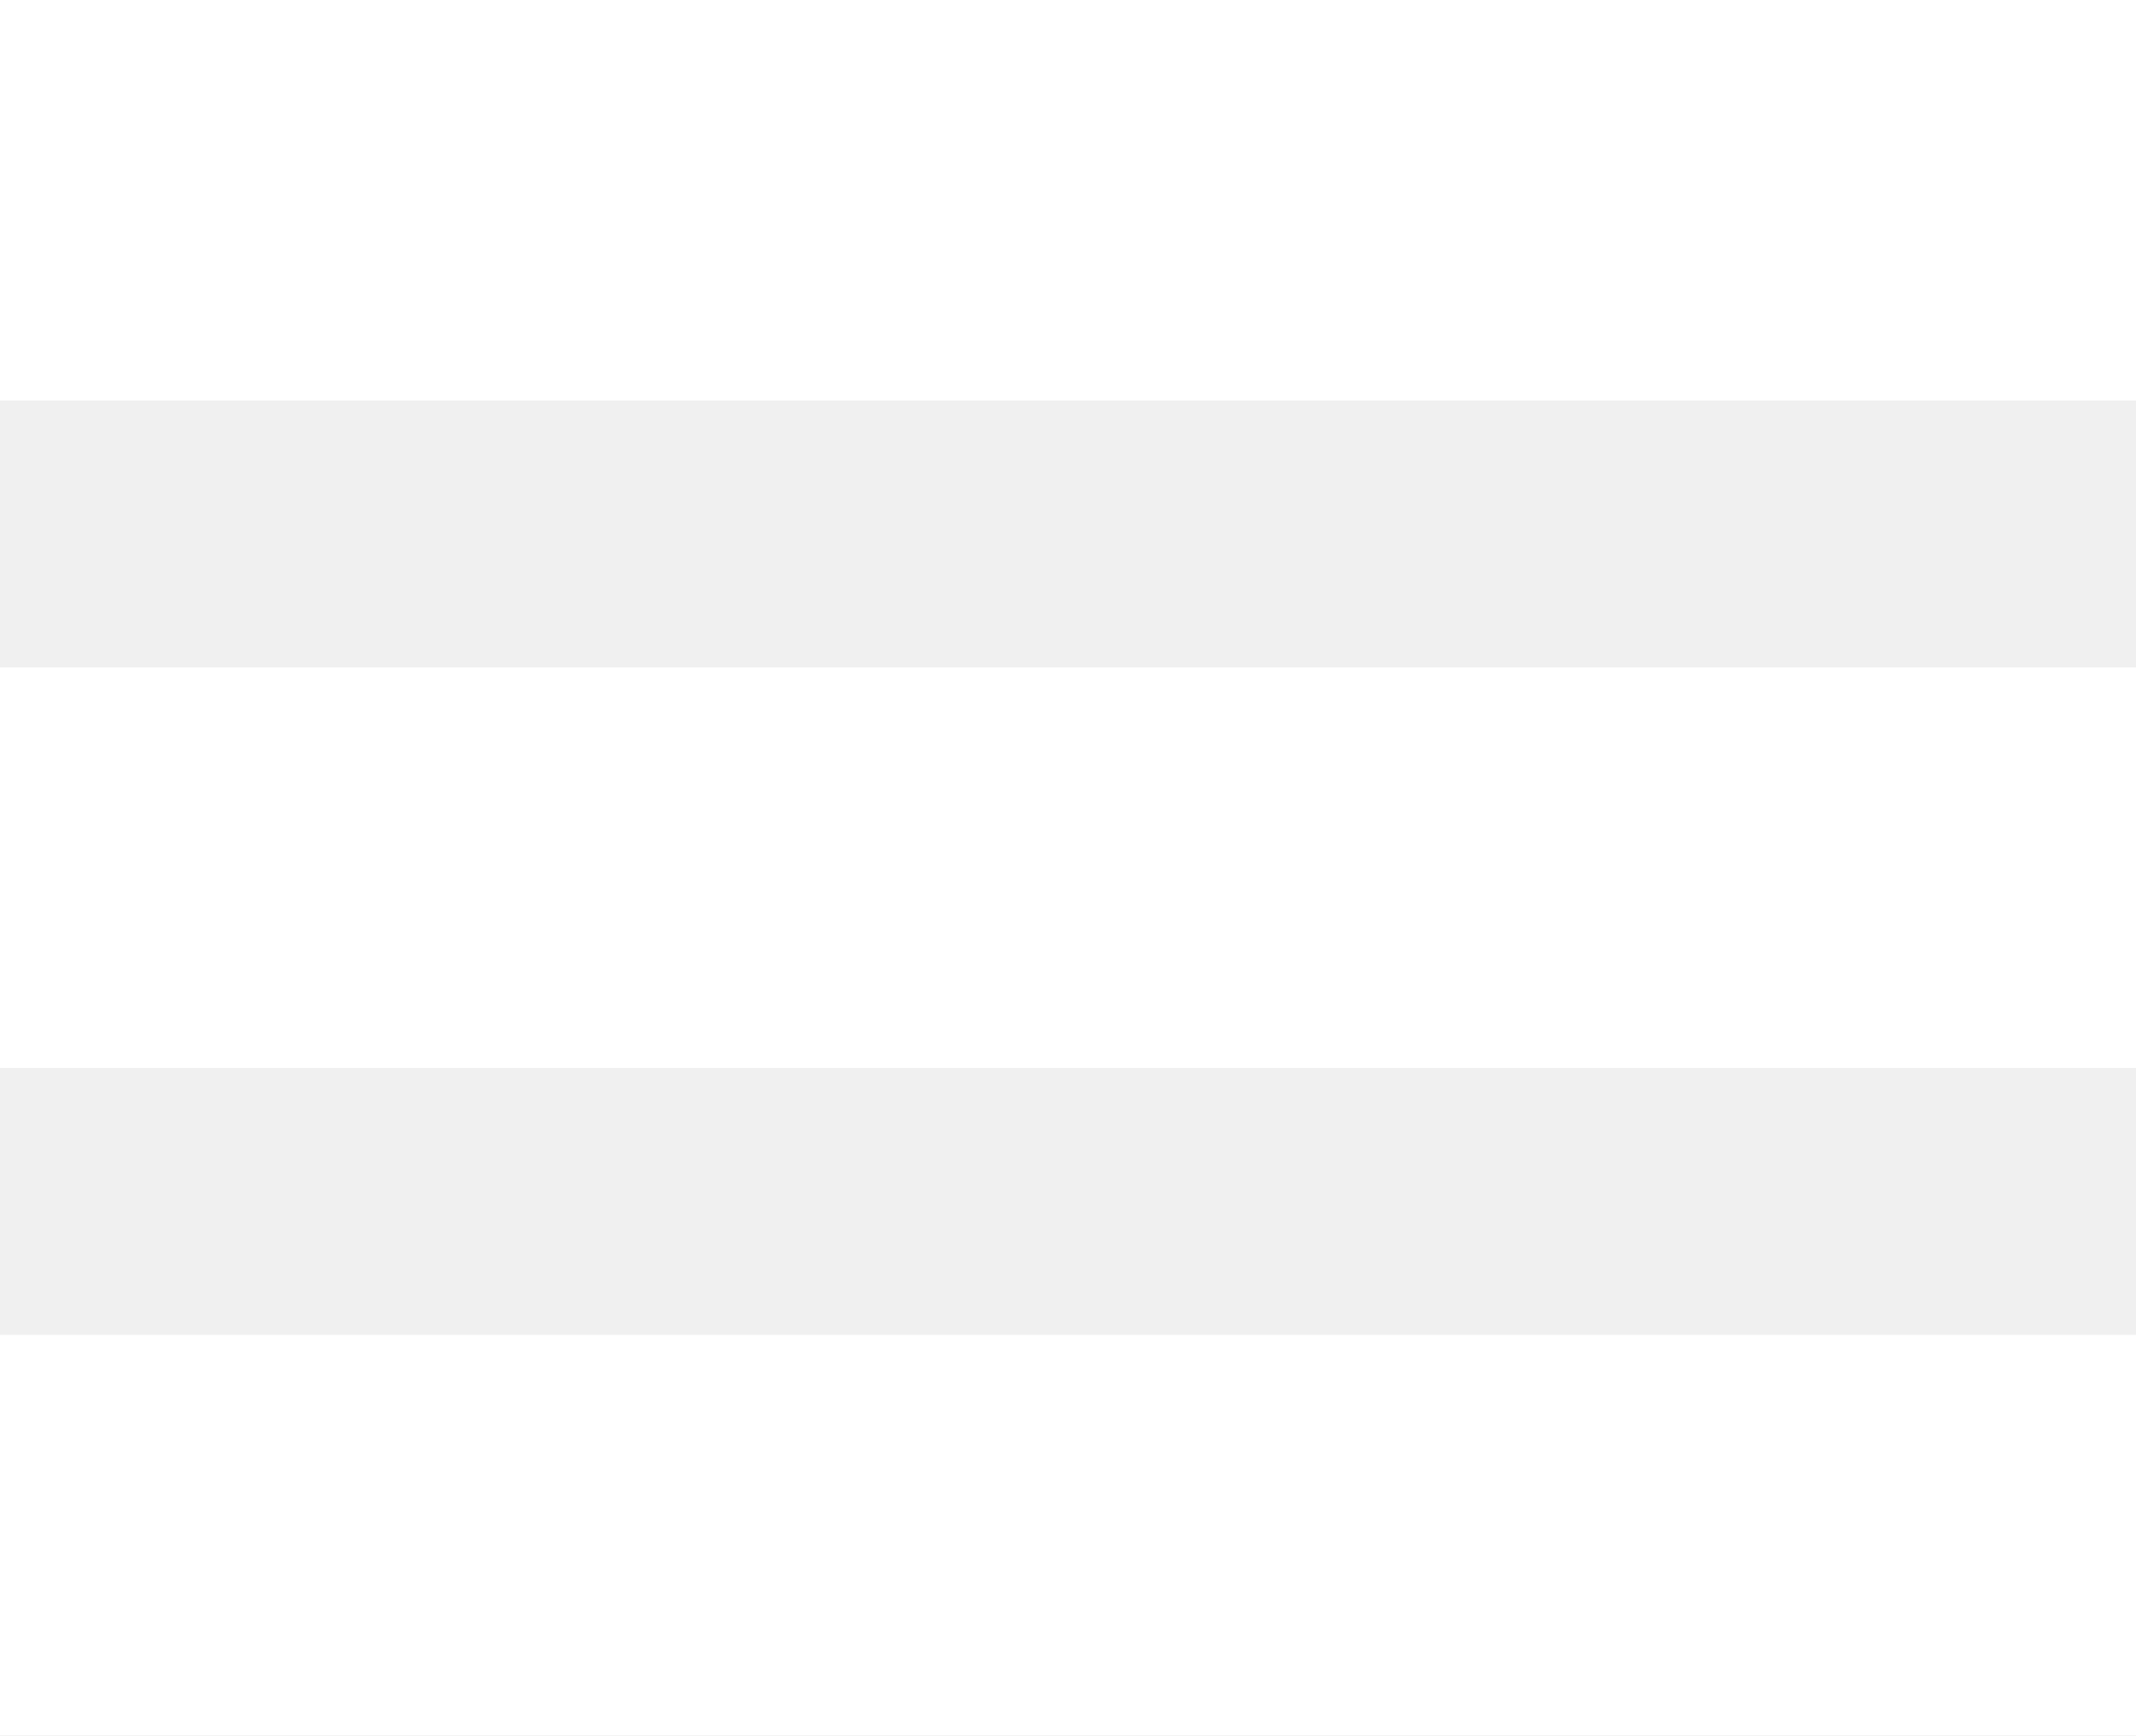
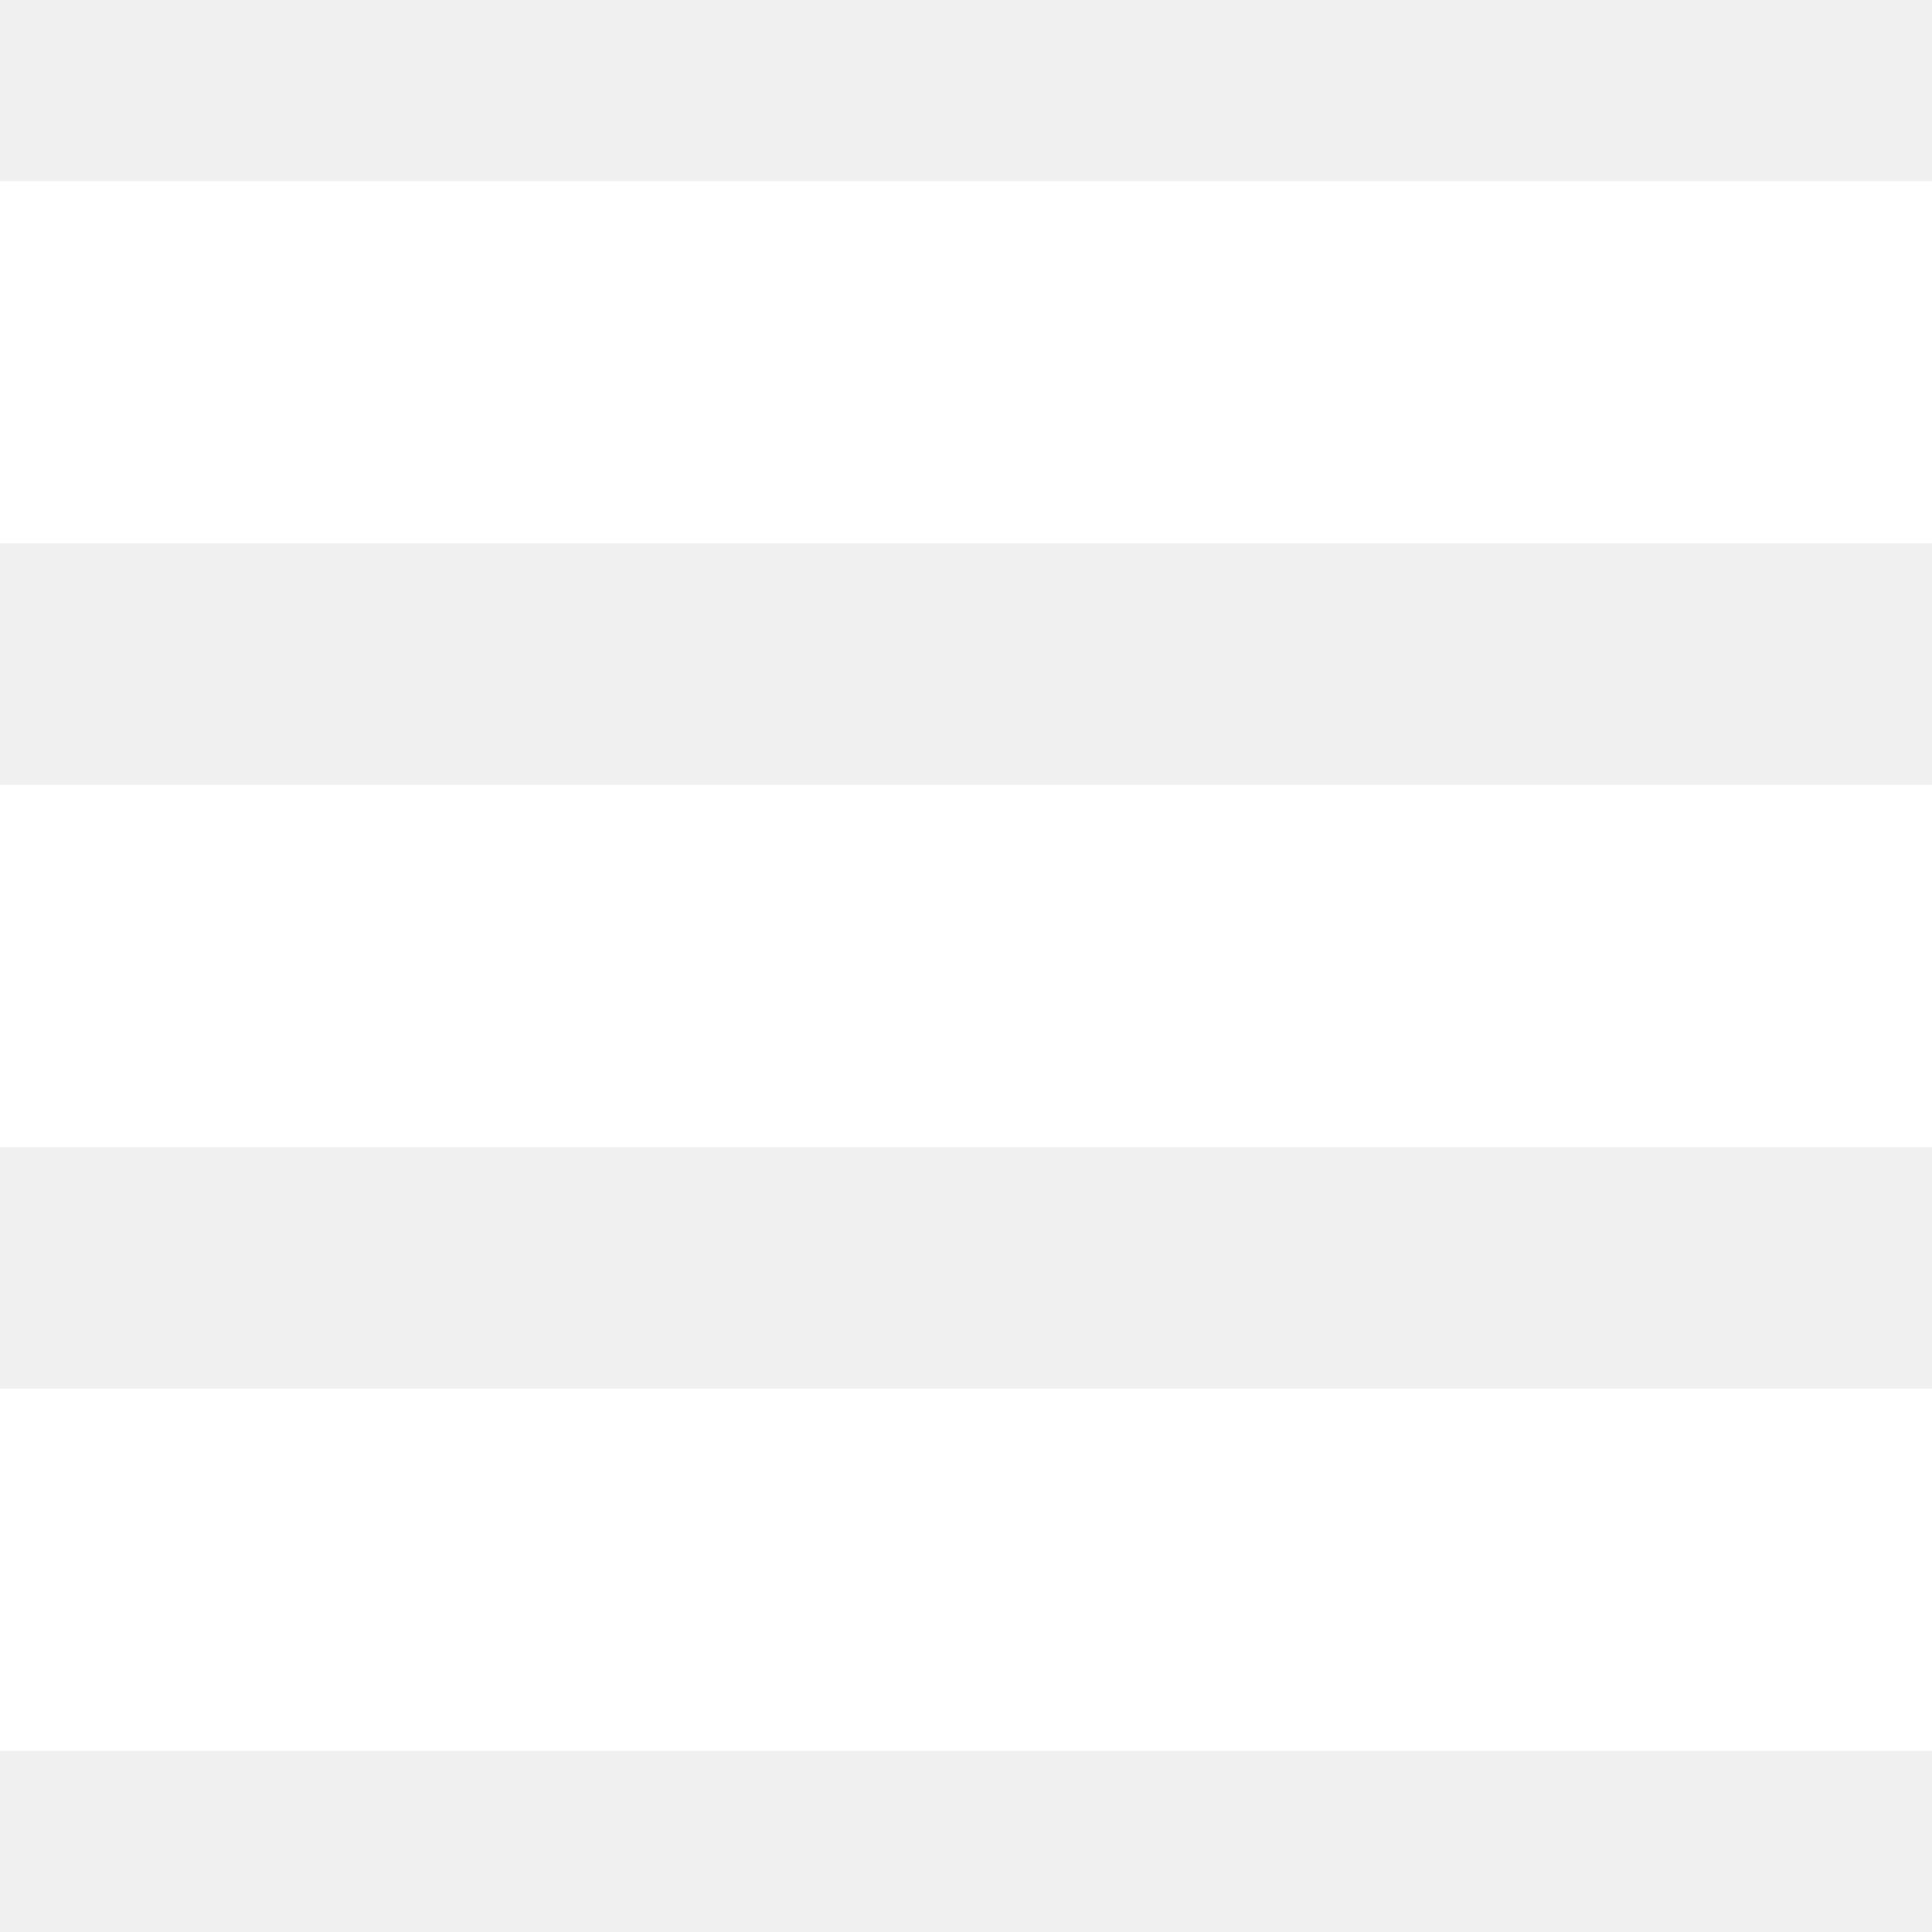
- <svg xmlns="http://www.w3.org/2000/svg" width="16" height="13" viewBox="0 0 16 13">
+ <svg xmlns="http://www.w3.org/2000/svg" width="20" height="20" viewBox="0 0 16 13">
  <path fill="#FFF" fill-rule="nonzero" d="M0 0h16v3H0V0zm0 5h16v3H0V5zm0 5h16v3H0v-3z" />
</svg>
